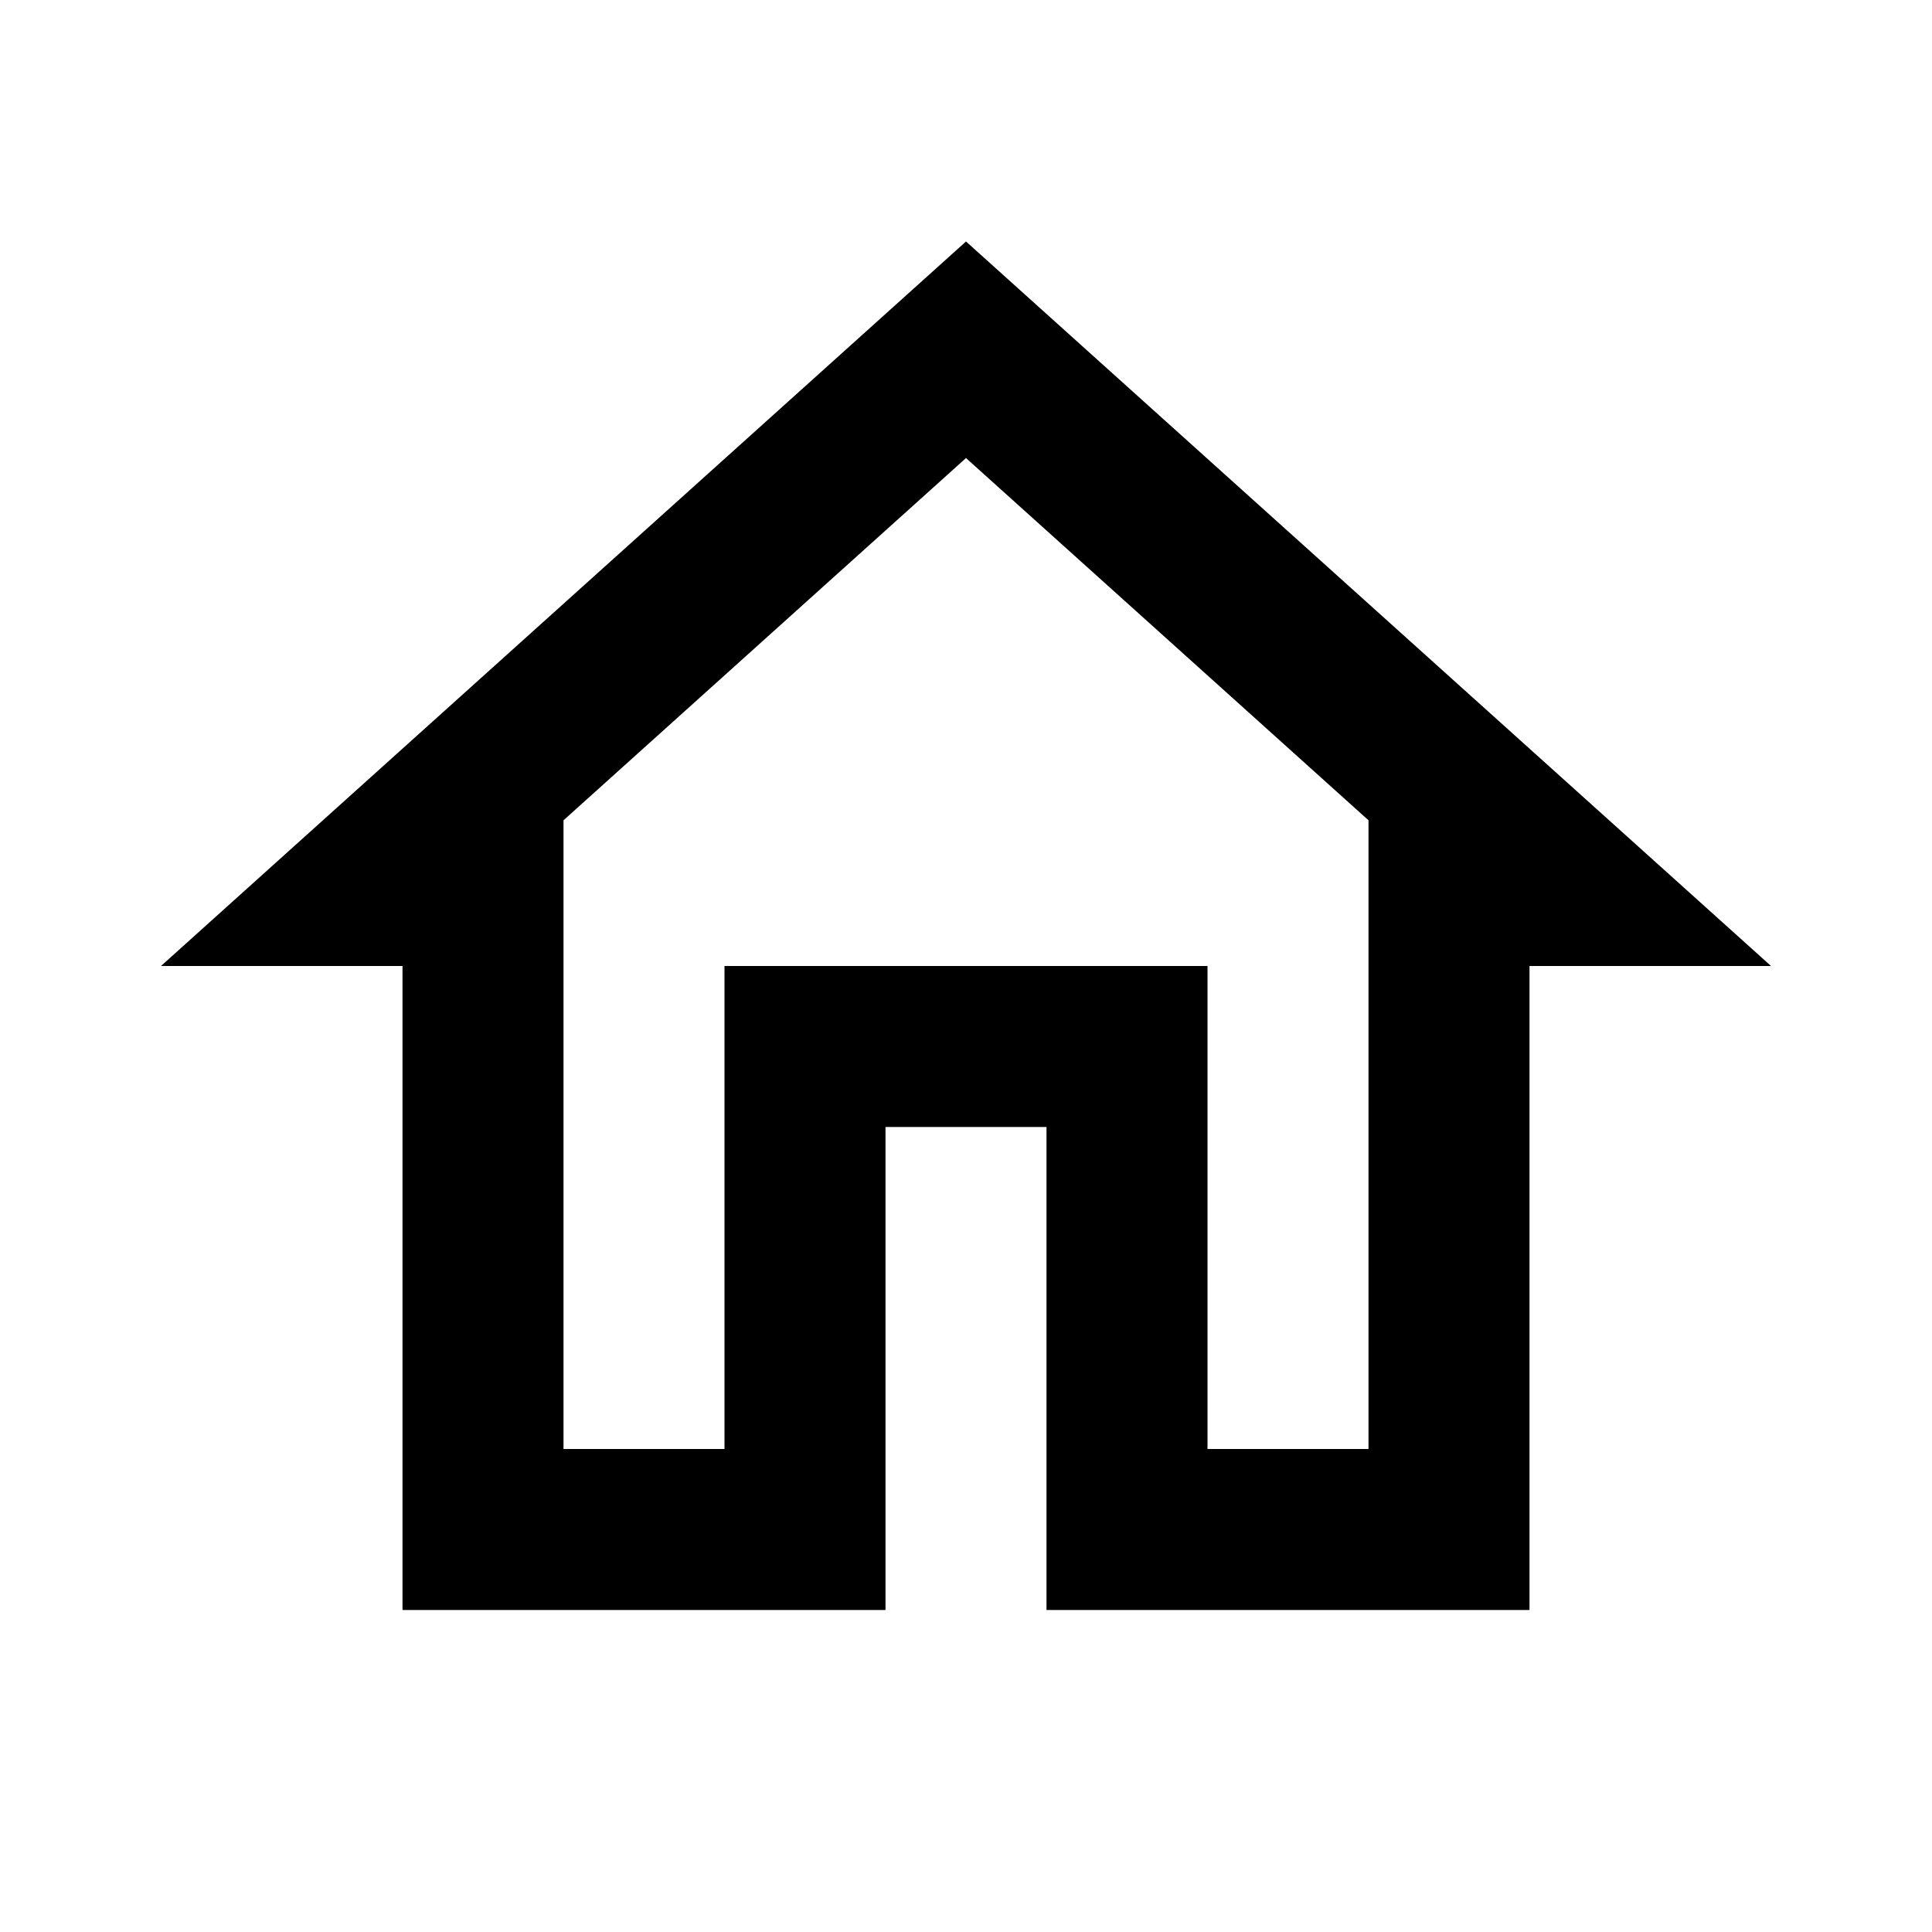
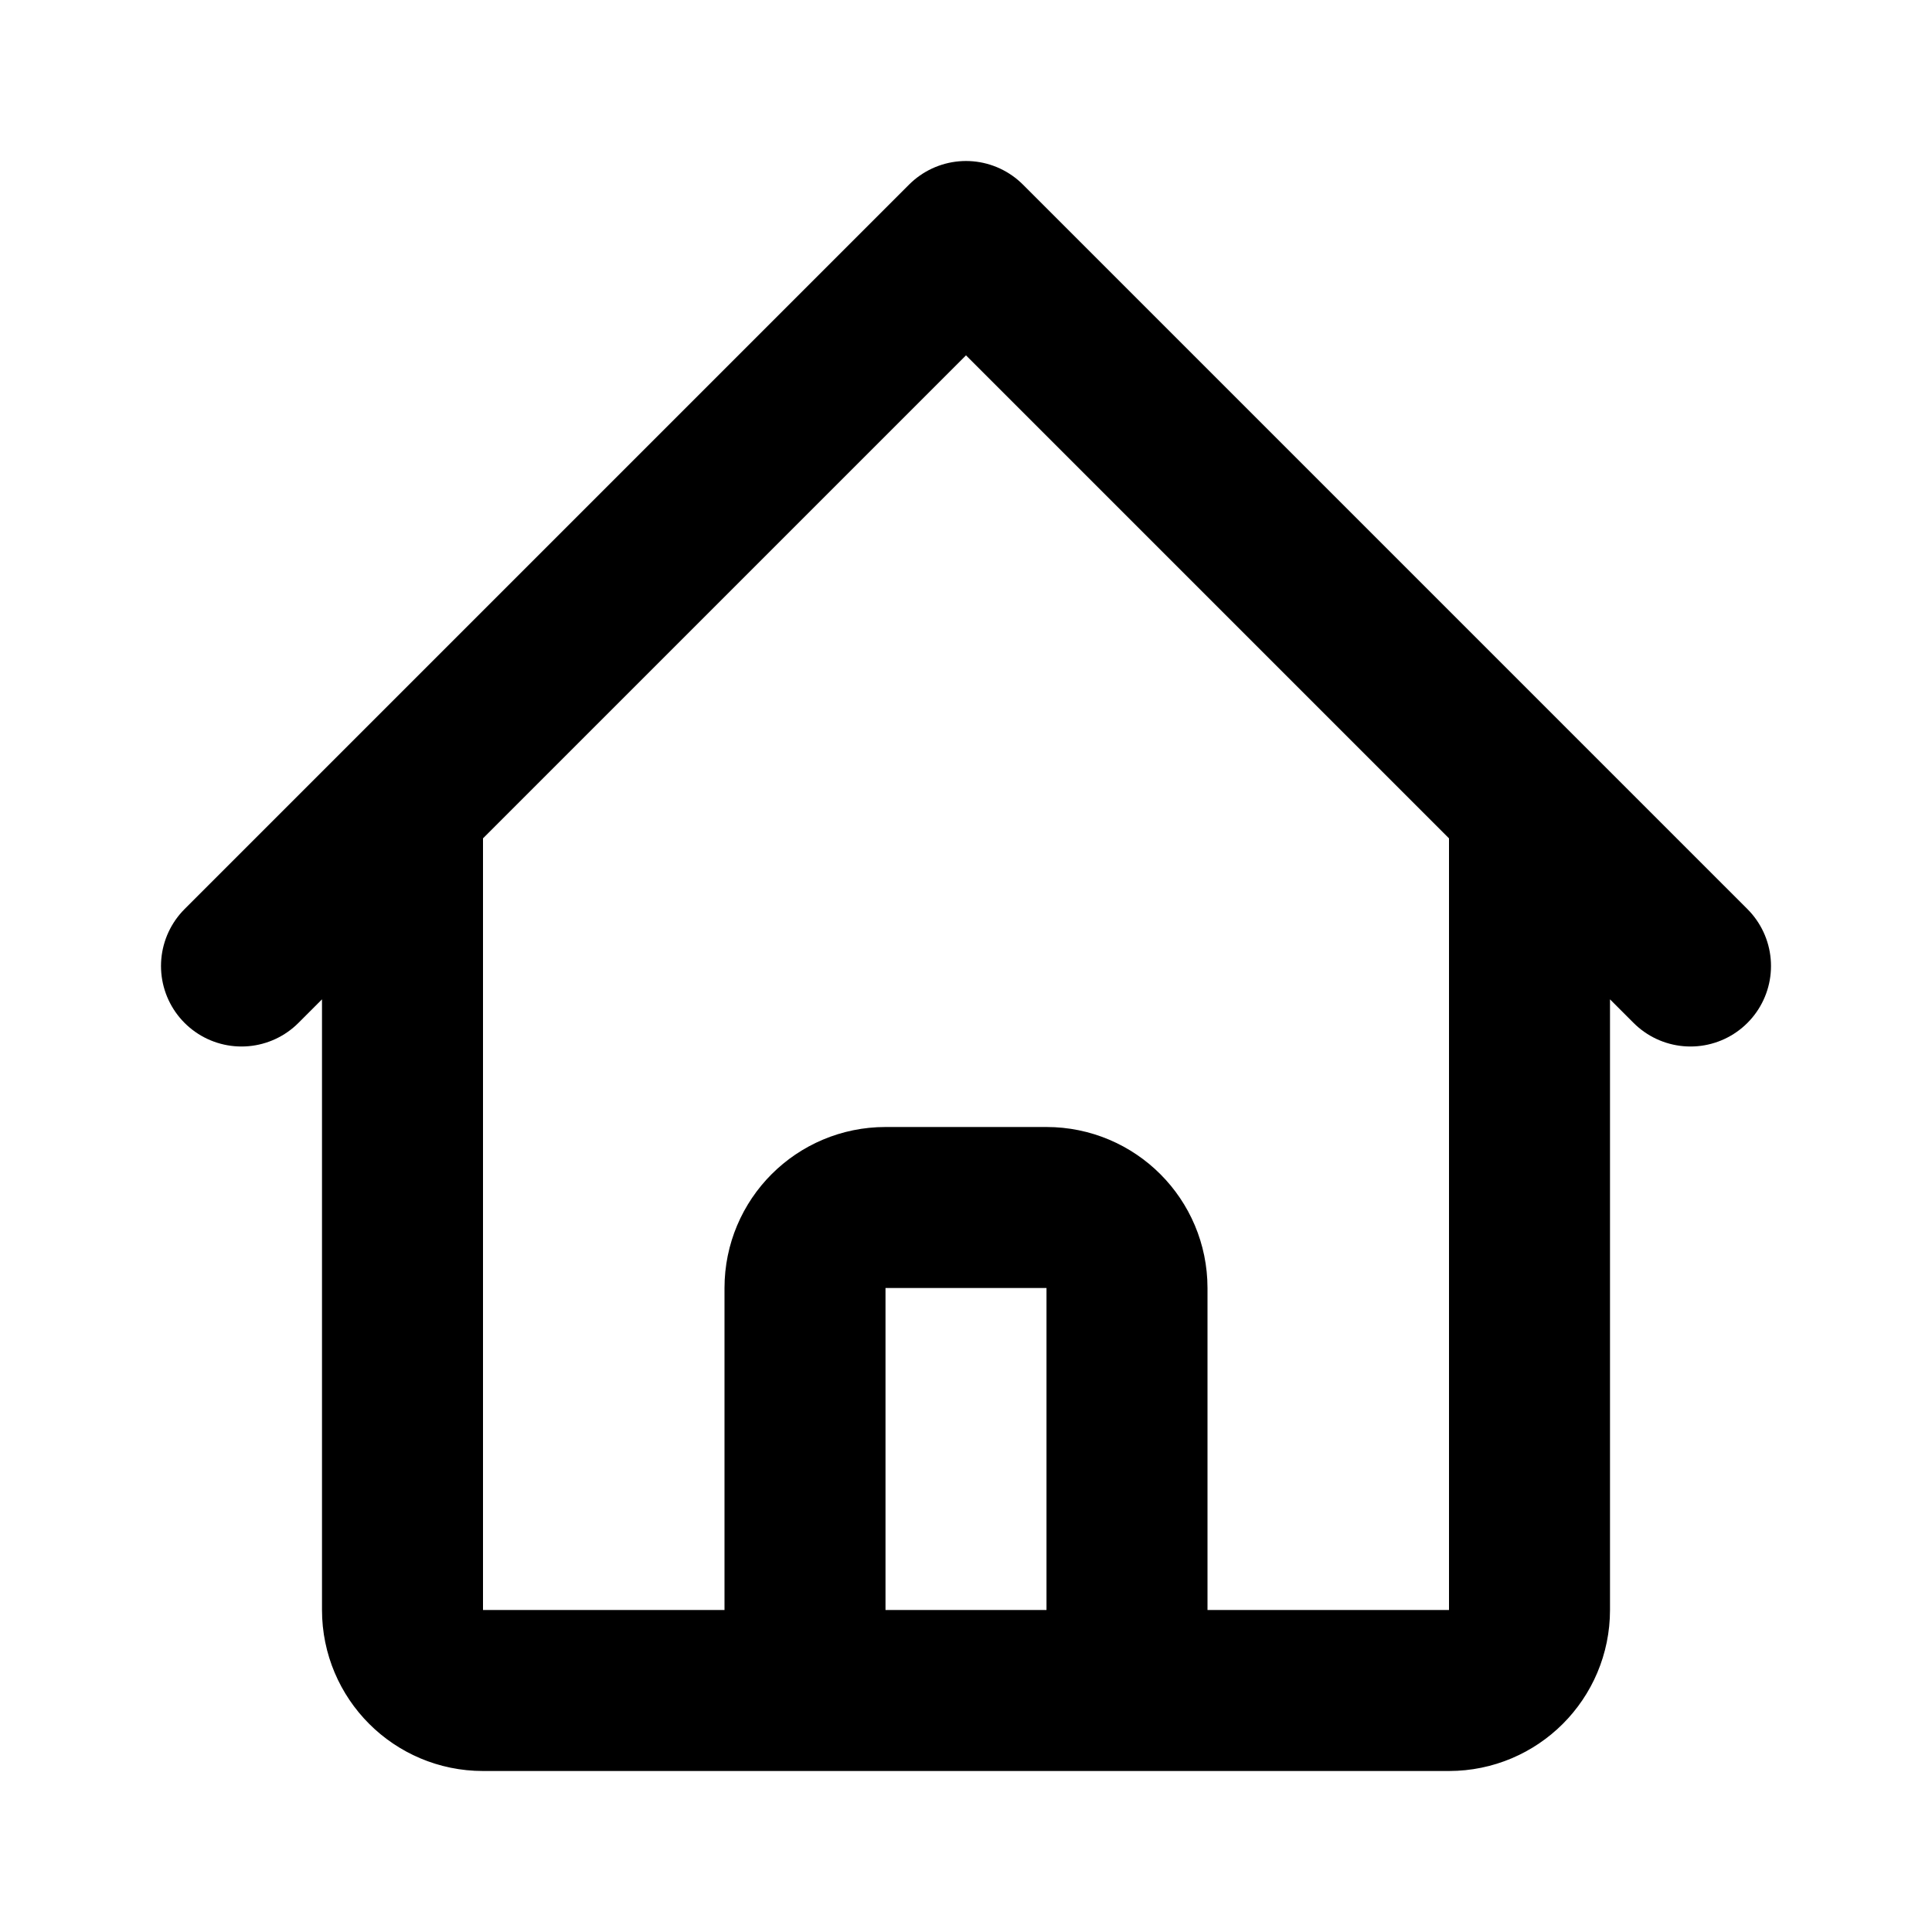
- <svg xmlns="http://www.w3.org/2000/svg" width="24" height="24" viewBox="0 0 24 24">
-   <path fill="black" d="M12 5.69l5 4.5V18h-2v-6H9v6H7v-7.81l5-4.5M12 3L2 12h3v8h6v-6h2v6h6v-8h3L12 3z" />
+ <svg xmlns="http://www.w3.org/2000/svg" fill="none" stroke="black" stroke-width="2" viewBox="0 0 24 24" width="24" height="24">
+   <path stroke-linecap="round" stroke-linejoin="round" d="M3 12l2-2m0 0l7-7 7 7M5 10v10a1 1 0 001 1h3m10-11l2 2m-2-2v10a1 1 0 01-1 1h-3m-6 0a1 1 0 001-1v-4a1 1 0 011-1h2a1 1 0 011 1v4a1 1 0 001 1m-6 0h6" />
</svg>
